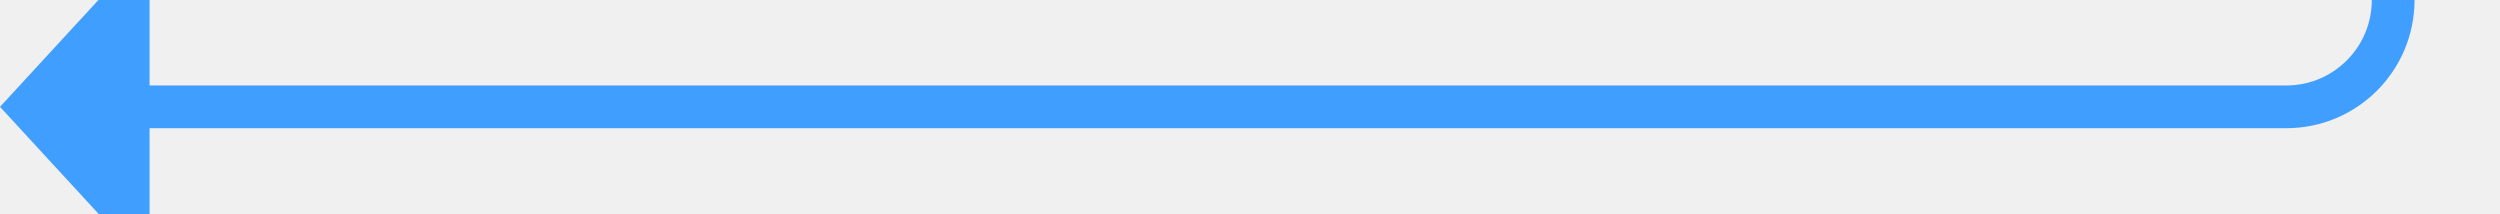
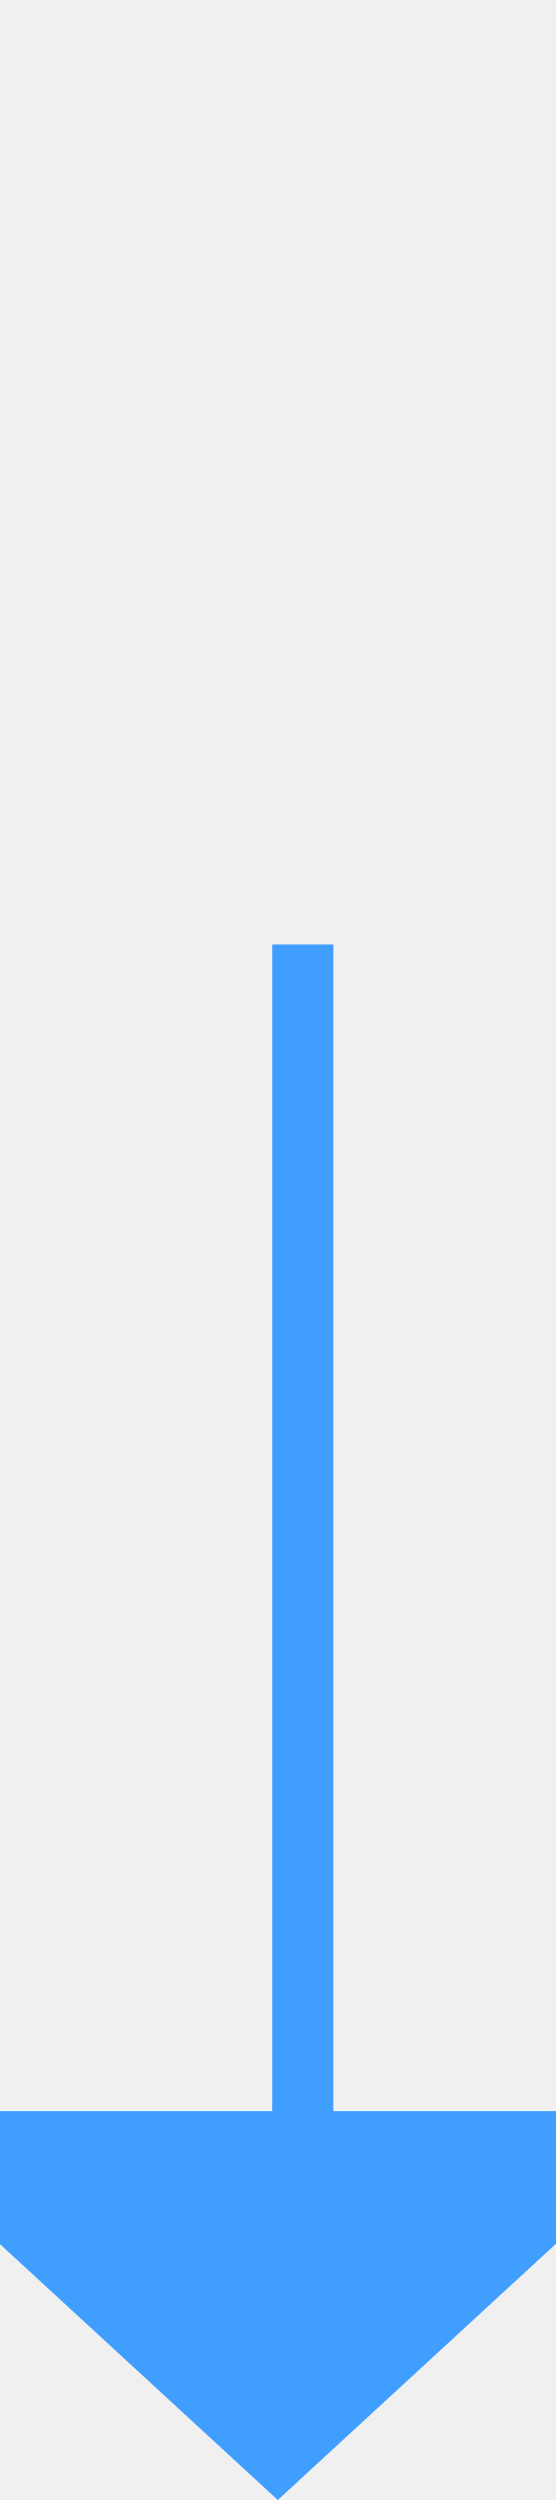
- <svg xmlns="http://www.w3.org/2000/svg" version="1.1" width="117px" height="10px" preserveAspectRatio="xMinYMid meet" viewBox="599 858  117 8">
+ <svg xmlns="http://www.w3.org/2000/svg" version="1.1" width="10px" height="45px" preserveAspectRatio="xMidYMin meet" viewBox="516 600  8 45">
  <defs>
-     <mask fill="white" id="clip87">
-       <path d="M 683 684  L 739 684  L 739 708  L 683 708  Z M 589 517  L 739 517  L 739 872  L 589 872  Z " fill-rule="evenodd" />
+     <mask fill="white" id="clip224">
+       <path d="M 492 593  L 548 593  L 548 617  L 492 617  Z M 492 566  L 548 566  L 548 655  L 492 655  Z " fill-rule="evenodd" />
    </mask>
  </defs>
-   <path d="M 609 520  L 706 520  A 5 5 0 0 1 711 525 L 711 857  A 5 5 0 0 1 706 862 L 605 862  " stroke-width="2" stroke="#409eff" fill="none" mask="url(#clip87)" />
-   <path d="M 606 854.4  L 599 862  L 606 869.6  L 606 854.4  Z " fill-rule="nonzero" fill="#409eff" stroke="none" mask="url(#clip87)" />
+   <path d="M 521 566  L 521 604.5  A 0.5 0.5 0 0 1 520.5 605 A 0.5 0.5 0 0 0 520 605.5 L 520 639  " stroke-width="2" stroke="#409eff" fill="none" mask="url(#clip224)" />
+   <path d="M 512.4 638  L 520 645  L 527.6 638  L 512.4 638  Z " fill-rule="nonzero" fill="#409eff" stroke="none" mask="url(#clip224)" />
</svg>
